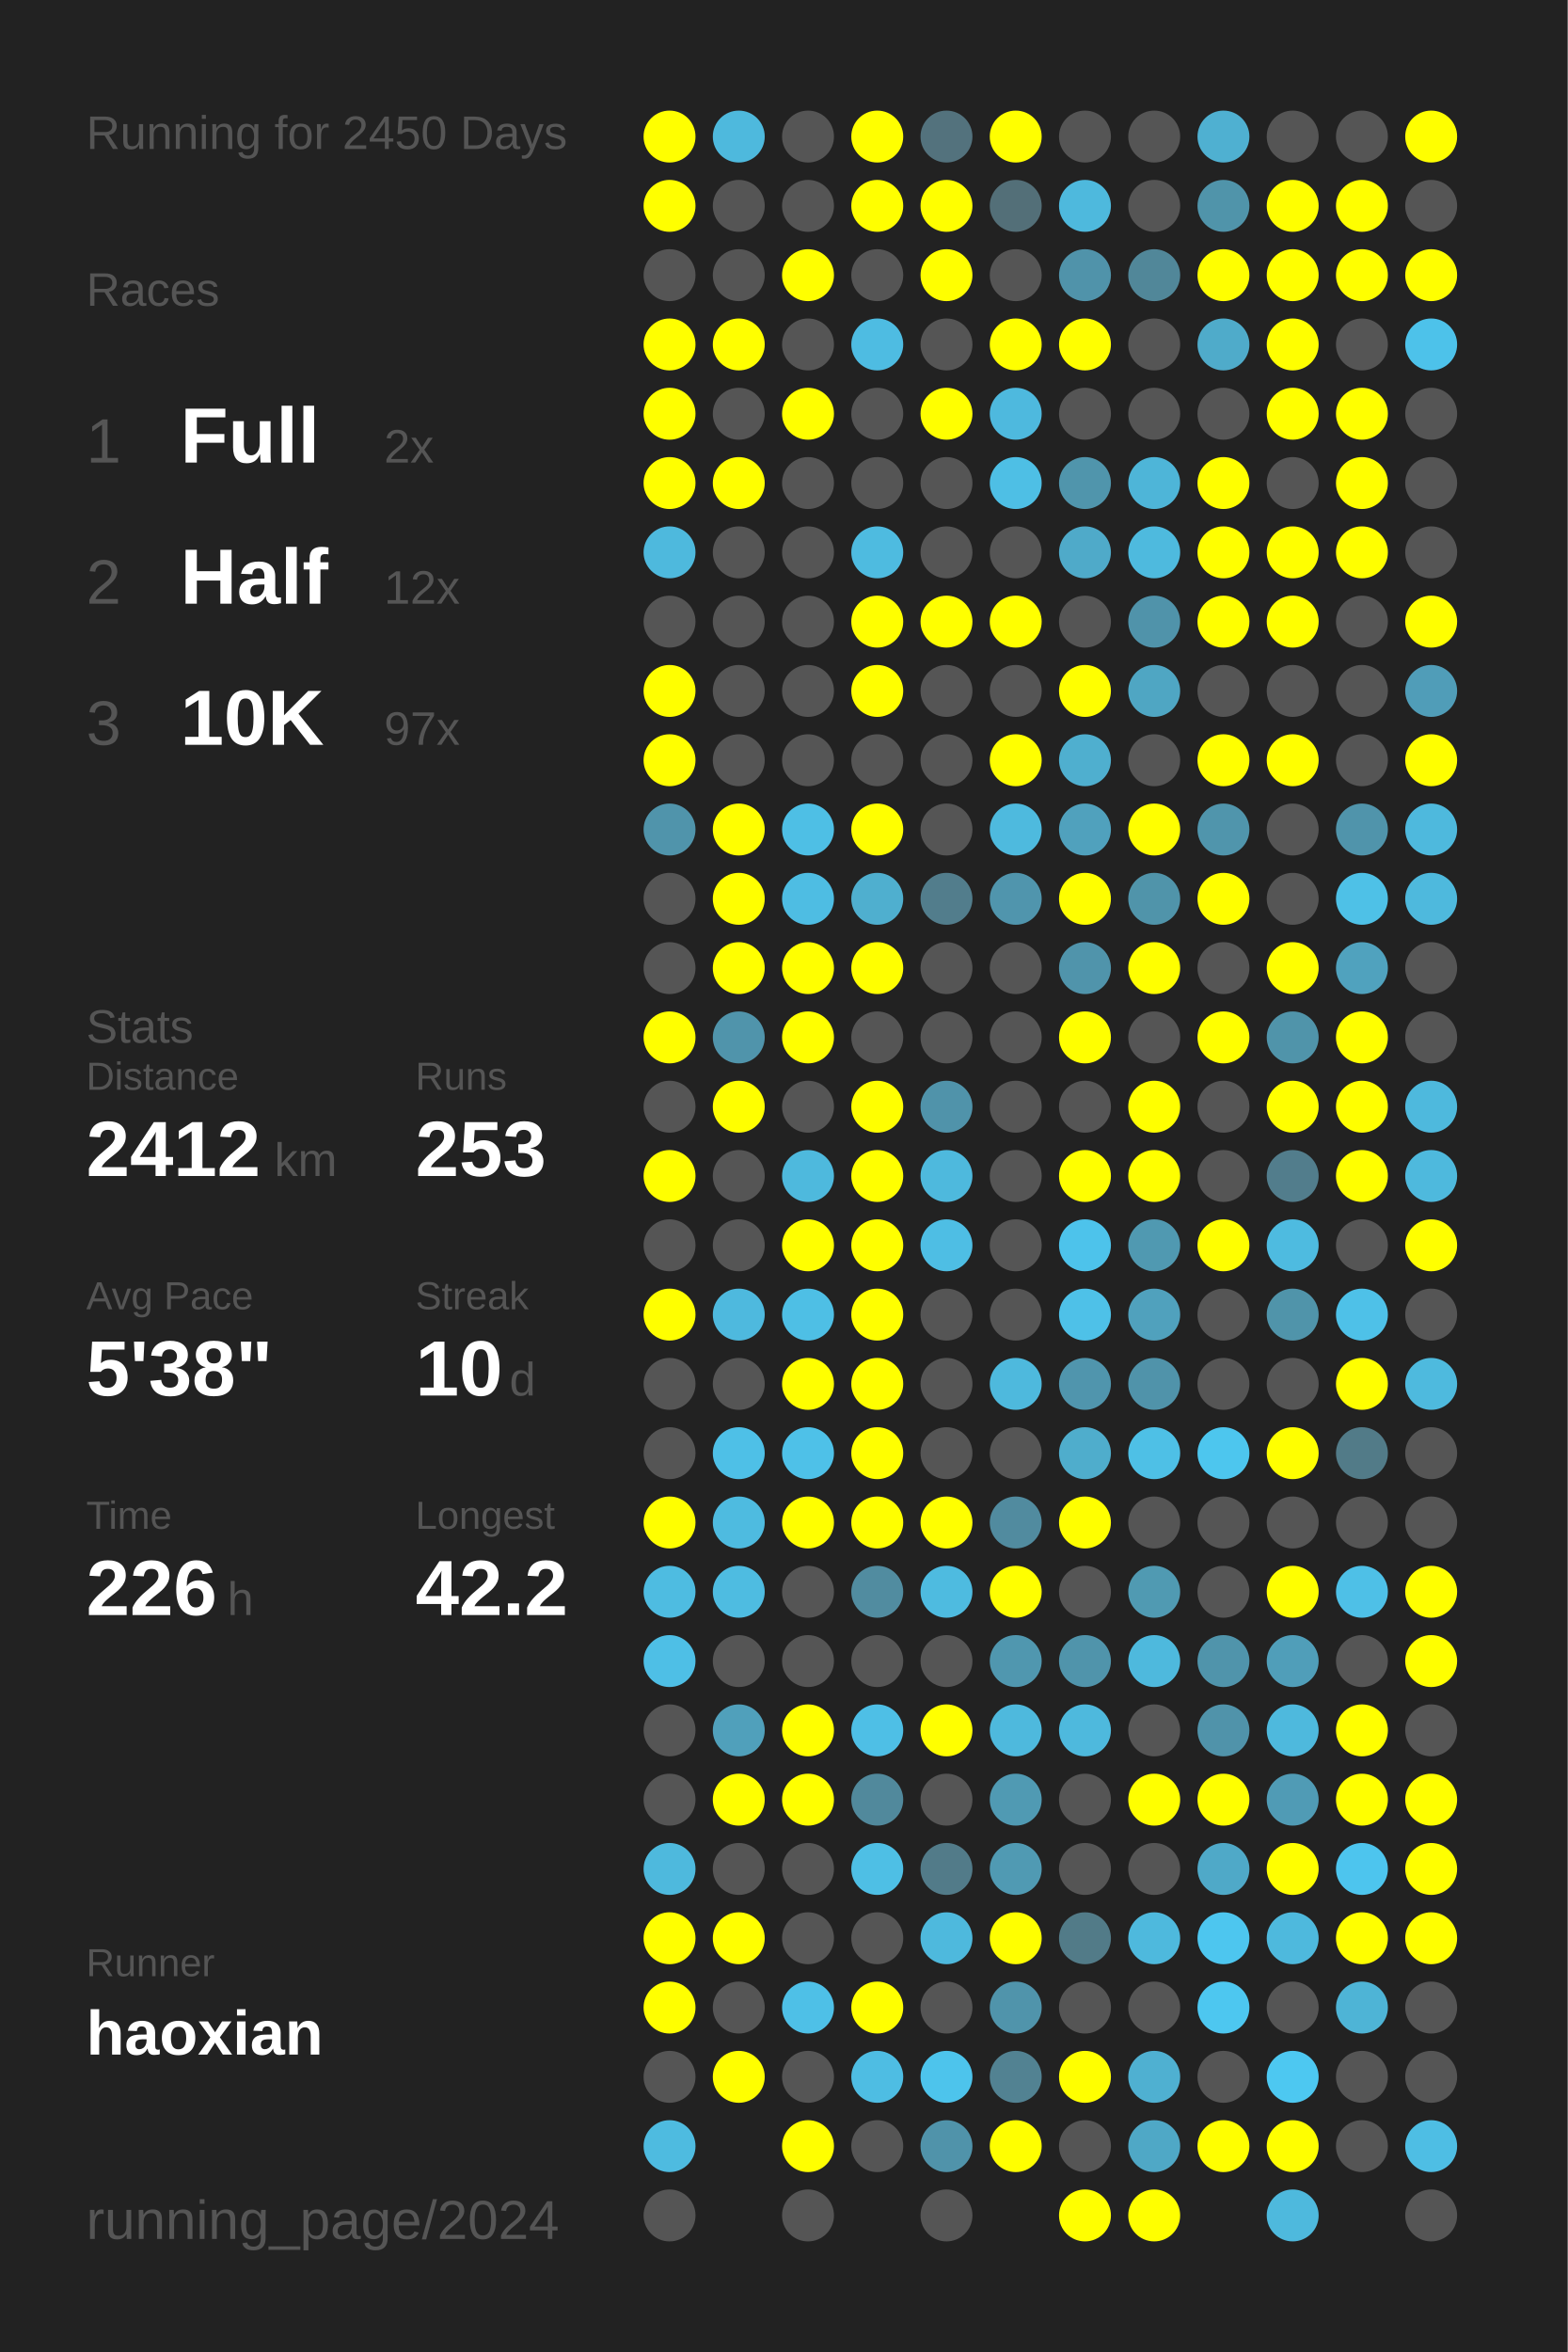
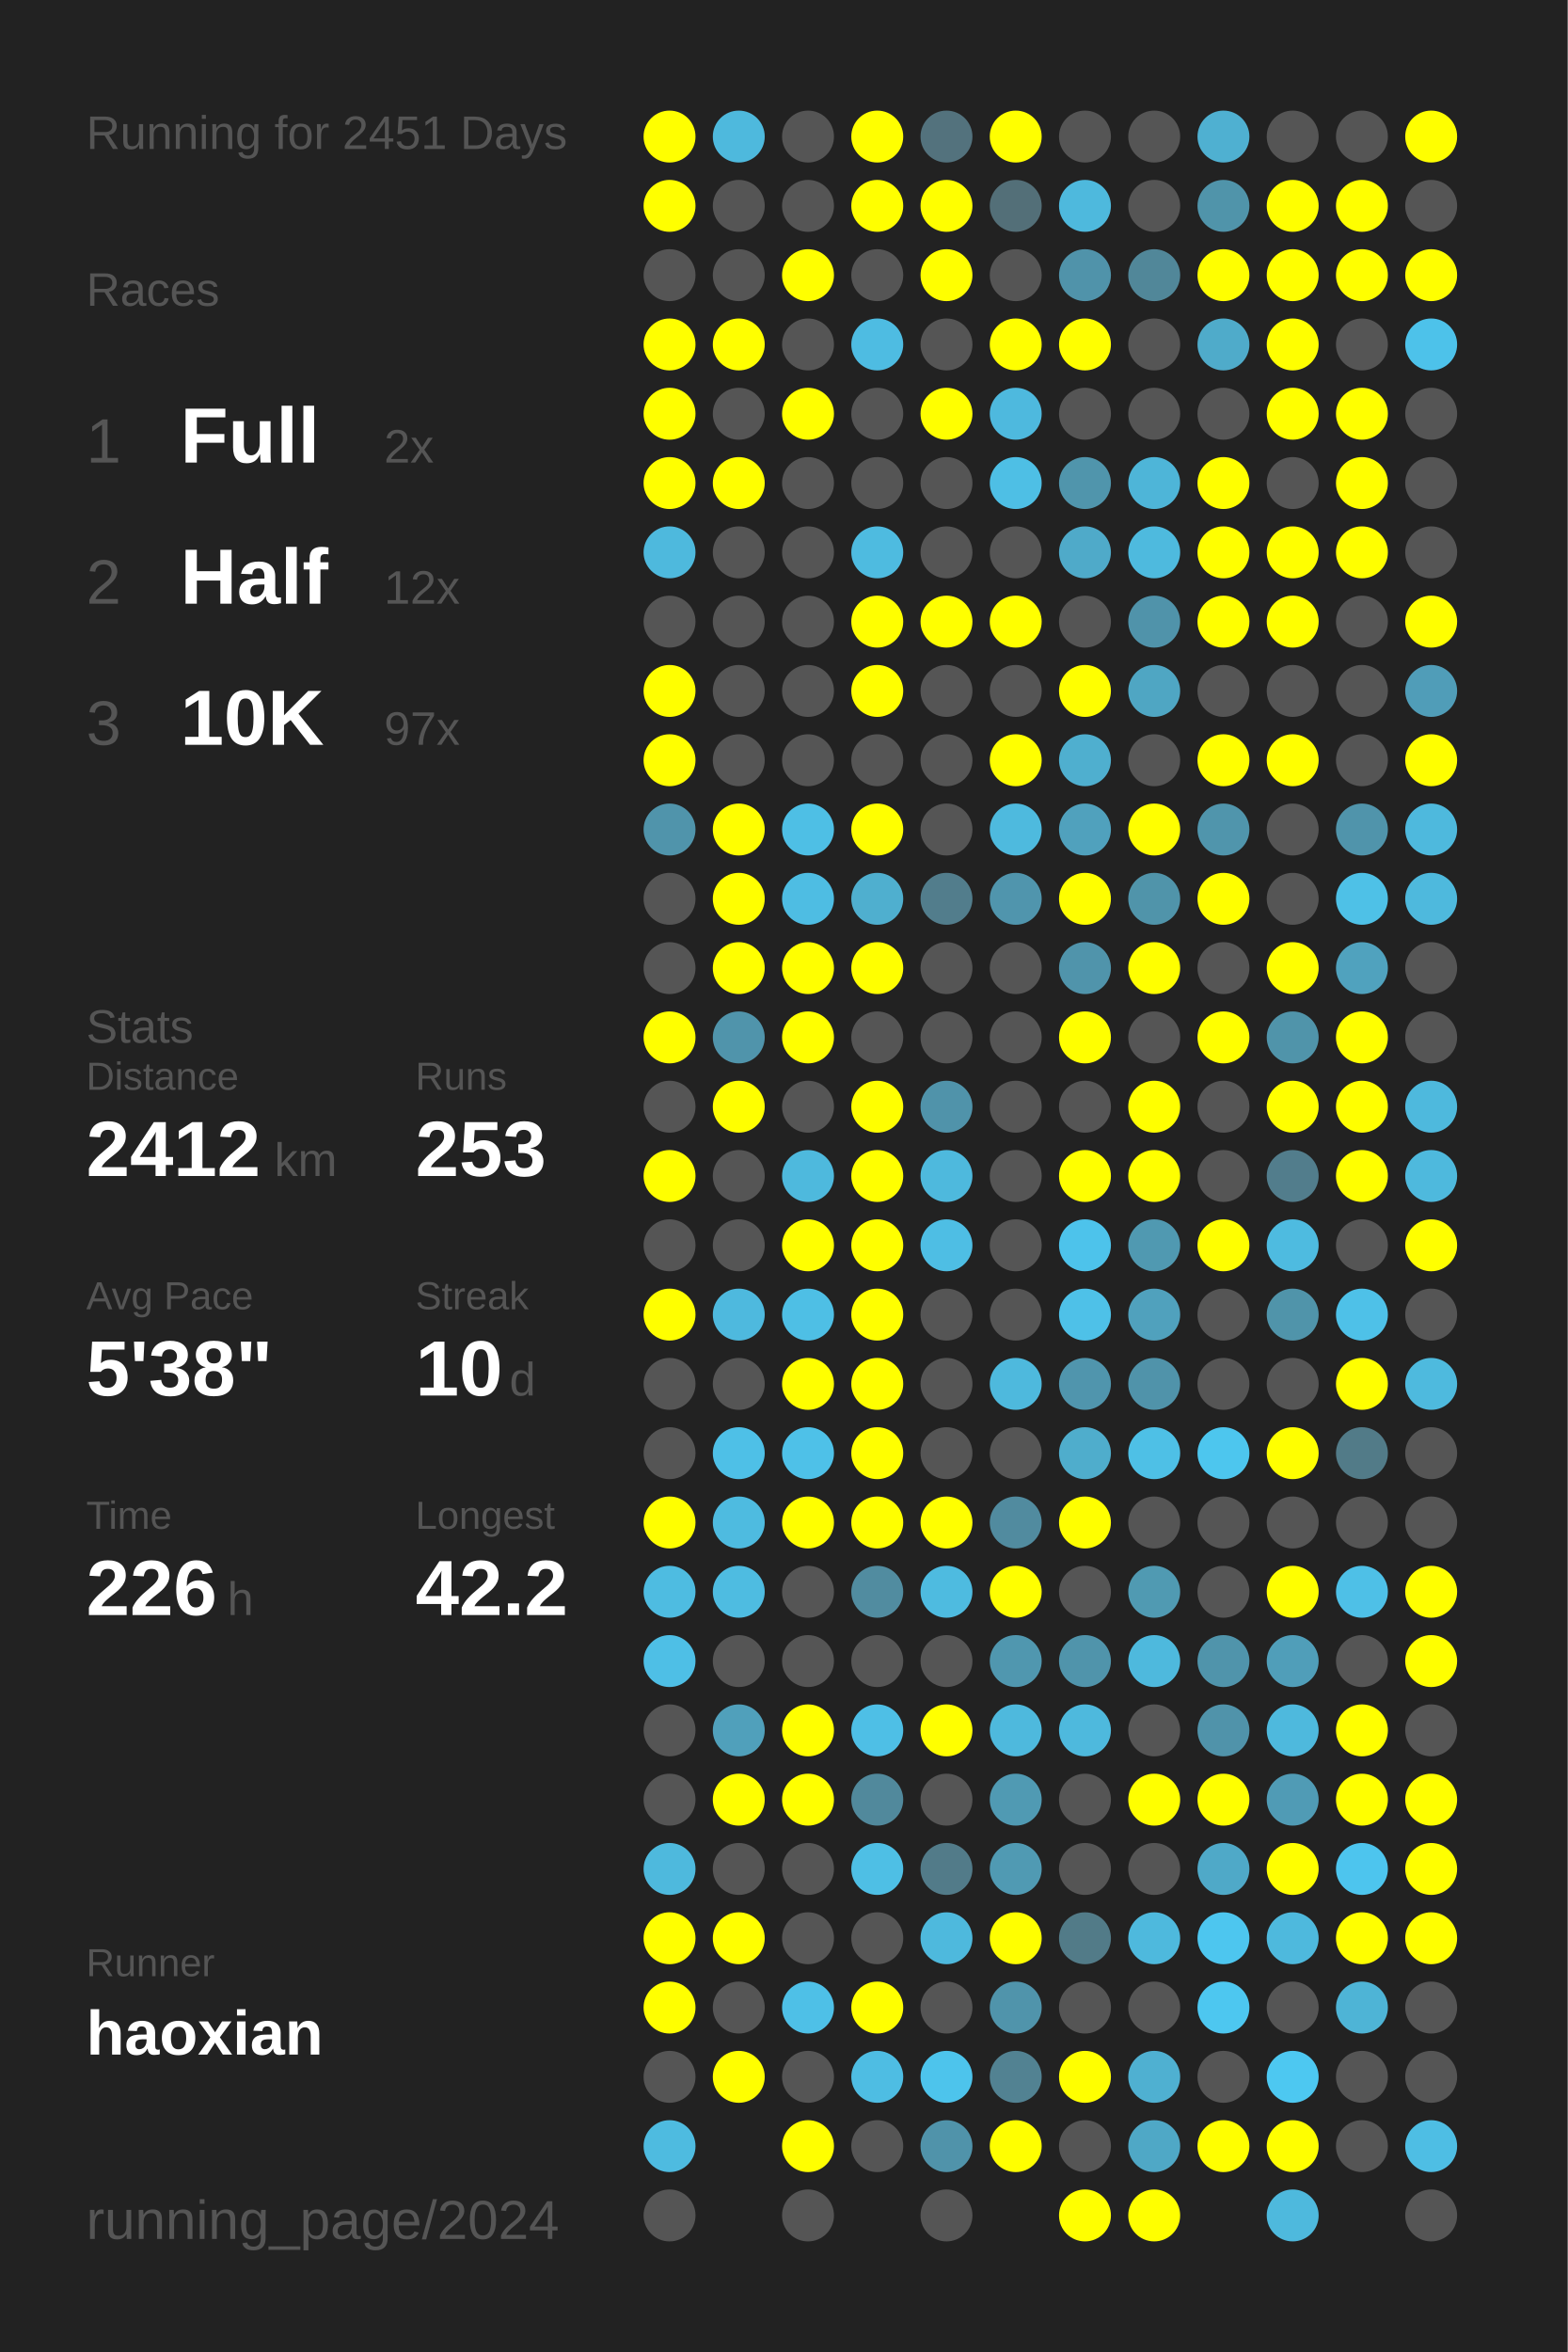
<svg xmlns="http://www.w3.org/2000/svg" baseProfile="full" height="300mm" version="1.1" viewBox="0,0,200,300" width="200mm">
  <defs />
  <rect fill="#222222" height="300" width="200" x="0" y="0" />
-   <text fill="#555555" style="font-size:6px; font-family:Arial;" x="11" y="19">Running for 2450 Days</text>
+   <text fill="#555555" style="font-size:6px; font-family:Arial;" x="11" y="19">Running for 2451 Days</text>
  <text fill="#555555" style="font-size:6px; font-family:Arial;" x="11" y="39">Races</text>
  <text fill="#555555" style="font-size:8px; font-family:Arial;" x="11" y="59">1</text>
  <text fill="#FFFFFF" style="font-size:10px; font-family:Arial; font-weight:bold;" x="23" y="59">Full</text>
  <text fill="#555555" style="font-size:6px; font-family:Arial;" x="49" y="59">2x</text>
  <text fill="#555555" style="font-size:8px; font-family:Arial;" x="11" y="77">2</text>
  <text fill="#FFFFFF" style="font-size:10px; font-family:Arial; font-weight:bold;" x="23" y="77">Half</text>
  <text fill="#555555" style="font-size:6px; font-family:Arial;" x="49" y="77">12x</text>
  <text fill="#555555" style="font-size:8px; font-family:Arial;" x="11" y="95">3</text>
  <text fill="#FFFFFF" style="font-size:10px; font-family:Arial; font-weight:bold;" x="23" y="95">10K</text>
  <text fill="#555555" style="font-size:6px; font-family:Arial;" x="49" y="95">97x</text>
  <text fill="#555555" style="font-size:6px; font-family:Arial;" x="11" y="133">Stats</text>
  <text fill="#555555" style="font-size:5px; font-family:Arial;" x="11" y="139">Distance</text>
  <text fill="#FFFFFF" style="font-size:10px; font-family:Arial; font-weight:bold;" x="11" y="150">2412</text>
  <text fill="#555555" style="font-size:6px; font-family:Arial;" x="35" y="150">km</text>
  <text fill="#555555" style="font-size:5px; font-family:Arial;" x="53" y="139">Runs</text>
  <text fill="#FFFFFF" style="font-size:10px; font-family:Arial; font-weight:bold;" x="53" y="150">253</text>
  <text fill="#555555" style="font-size:5px; font-family:Arial;" x="11" y="167">Avg Pace</text>
  <text fill="#FFFFFF" style="font-size:10px; font-family:Arial; font-weight:bold;" x="11" y="178">5'38"</text>
  <text fill="#555555" style="font-size:5px; font-family:Arial;" x="53" y="167">Streak</text>
  <text fill="#FFFFFF" style="font-size:10px; font-family:Arial; font-weight:bold;" x="53" y="178">10</text>
  <text fill="#555555" style="font-size:6px; font-family:Arial;" x="65" y="178">d</text>
  <text fill="#555555" style="font-size:5px; font-family:Arial;" x="11" y="195">Time</text>
  <text fill="#FFFFFF" style="font-size:10px; font-family:Arial; font-weight:bold;" x="11" y="206">226</text>
  <text fill="#555555" style="font-size:6px; font-family:Arial;" x="29" y="206">h</text>
  <text fill="#555555" style="font-size:5px; font-family:Arial;" x="53" y="195">Longest</text>
  <text fill="#FFFFFF" style="font-size:10px; font-family:Arial; font-weight:bold;" x="53" y="206">42.2</text>
  <text fill="#555555" style="font-size:5px; font-family:Arial;" x="11" y="252.065">Runner</text>
  <text fill="#FFFFFF" style="font-size:8px; font-family:Arial; font-weight:bold;" x="11" y="262.065">haoxian</text>
  <text fill="#555555" style="font-size:7px; font-family:Arial;" x="11" y="285.581">running_page/2024</text>
  <circle cx="85.417" cy="17.419" fill="#FFFF00" r="3.312" />
  <circle cx="85.417" cy="26.258" fill="#FFFF00" r="3.312" />
  <circle cx="85.417" cy="35.097" fill="#555555" r="3.312" />
  <circle cx="85.417" cy="43.935" fill="#FFFF00" r="3.312" />
  <circle cx="85.417" cy="52.774" fill="#FFFF00" r="3.312" />
  <circle cx="85.417" cy="61.613" fill="#FFFF00" r="3.312" />
  <circle cx="85.417" cy="70.452" fill="#4eb9dd" r="3.312" />
  <circle cx="85.417" cy="79.29" fill="#555555" r="3.312" />
  <circle cx="85.417" cy="88.129" fill="#FFFF00" r="3.312" />
  <circle cx="85.417" cy="96.968" fill="#FFFF00" r="3.312" />
  <circle cx="85.417" cy="105.806" fill="#5094ab" r="3.312" />
  <circle cx="85.417" cy="114.645" fill="#555555" r="3.312" />
  <circle cx="85.417" cy="123.484" fill="#555555" r="3.312" />
  <circle cx="85.417" cy="132.323" fill="#FFFF00" r="3.312" />
  <circle cx="85.417" cy="141.161" fill="#555555" r="3.312" />
  <circle cx="85.417" cy="150" fill="#FFFF00" r="3.312" />
  <circle cx="85.417" cy="158.839" fill="#555555" r="3.312" />
  <circle cx="85.417" cy="167.677" fill="#FFFF00" r="3.312" />
  <circle cx="85.417" cy="176.516" fill="#555555" r="3.312" />
  <circle cx="85.417" cy="185.355" fill="#555555" r="3.312" />
  <circle cx="85.417" cy="194.194" fill="#FFFF00" r="3.312" />
  <circle cx="85.417" cy="203.032" fill="#4ebce1" r="3.312" />
  <circle cx="85.417" cy="211.871" fill="#4ebfe6" r="3.312" />
  <circle cx="85.417" cy="220.71" fill="#555555" r="3.312" />
  <circle cx="85.417" cy="229.548" fill="#555555" r="3.312" />
  <circle cx="85.417" cy="238.387" fill="#4eb9dd" r="3.312" />
  <circle cx="85.417" cy="247.226" fill="#FFFF00" r="3.312" />
  <circle cx="85.417" cy="256.065" fill="#FFFF00" r="3.312" />
  <circle cx="85.417" cy="264.903" fill="#555555" r="3.312" />
  <circle cx="85.417" cy="273.742" fill="#4ebbe0" r="3.312" />
  <circle cx="85.417" cy="282.581" fill="#555555" r="3.312" />
  <circle cx="94.25" cy="17.419" fill="#4eb9dd" r="3.312" />
  <circle cx="94.25" cy="26.258" fill="#555555" r="3.312" />
  <circle cx="94.25" cy="35.097" fill="#555555" r="3.312" />
  <circle cx="94.25" cy="43.935" fill="#FFFF00" r="3.312" />
  <circle cx="94.25" cy="52.774" fill="#555555" r="3.312" />
  <circle cx="94.25" cy="61.613" fill="#FFFF00" r="3.312" />
  <circle cx="94.25" cy="70.452" fill="#555555" r="3.312" />
  <circle cx="94.25" cy="79.29" fill="#555555" r="3.312" />
  <circle cx="94.25" cy="88.129" fill="#555555" r="3.312" />
  <circle cx="94.25" cy="96.968" fill="#555555" r="3.312" />
  <circle cx="94.25" cy="105.806" fill="#FFFF00" r="3.312" />
  <circle cx="94.25" cy="114.645" fill="#FFFF00" r="3.312" />
  <circle cx="94.25" cy="123.484" fill="#FFFF00" r="3.312" />
  <circle cx="94.25" cy="132.323" fill="#5094ab" r="3.312" />
  <circle cx="94.25" cy="141.161" fill="#FFFF00" r="3.312" />
  <circle cx="94.25" cy="150" fill="#555555" r="3.312" />
  <circle cx="94.25" cy="158.839" fill="#555555" r="3.312" />
  <circle cx="94.25" cy="167.677" fill="#4eb9de" r="3.312" />
  <circle cx="94.25" cy="176.516" fill="#555555" r="3.312" />
  <circle cx="94.25" cy="185.355" fill="#4ec0e7" r="3.312" />
  <circle cx="94.25" cy="194.194" fill="#4ebbe0" r="3.312" />
  <circle cx="94.25" cy="203.032" fill="#4ebce1" r="3.312" />
  <circle cx="94.25" cy="211.871" fill="#555555" r="3.312" />
  <circle cx="94.25" cy="220.71" fill="#50a0bb" r="3.312" />
  <circle cx="94.25" cy="229.548" fill="#FFFF00" r="3.312" />
  <circle cx="94.25" cy="238.387" fill="#555555" r="3.312" />
  <circle cx="94.25" cy="247.226" fill="#FFFF00" r="3.312" />
  <circle cx="94.25" cy="256.065" fill="#555555" r="3.312" />
  <circle cx="94.25" cy="264.903" fill="#FFFF00" r="3.312" />
  <circle cx="103.083" cy="17.419" fill="#555555" r="3.312" />
  <circle cx="103.083" cy="26.258" fill="#555555" r="3.312" />
  <circle cx="103.083" cy="35.097" fill="#FFFF00" r="3.312" />
  <circle cx="103.083" cy="43.935" fill="#555555" r="3.312" />
  <circle cx="103.083" cy="52.774" fill="#FFFF00" r="3.312" />
  <circle cx="103.083" cy="61.613" fill="#555555" r="3.312" />
  <circle cx="103.083" cy="70.452" fill="#555555" r="3.312" />
  <circle cx="103.083" cy="79.29" fill="#555555" r="3.312" />
  <circle cx="103.083" cy="88.129" fill="#555555" r="3.312" />
  <circle cx="103.083" cy="96.968" fill="#555555" r="3.312" />
  <circle cx="103.083" cy="105.806" fill="#4ebfe5" r="3.312" />
  <circle cx="103.083" cy="114.645" fill="#4ebde3" r="3.312" />
  <circle cx="103.083" cy="123.484" fill="#FFFF00" r="3.312" />
  <circle cx="103.083" cy="132.323" fill="#FFFF00" r="3.312" />
  <circle cx="103.083" cy="141.161" fill="#555555" r="3.312" />
  <circle cx="103.083" cy="150" fill="#4eb9dd" r="3.312" />
  <circle cx="103.083" cy="158.839" fill="#FFFF00" r="3.312" />
  <circle cx="103.083" cy="167.677" fill="#4ebfe5" r="3.312" />
  <circle cx="103.083" cy="176.516" fill="#FFFF00" r="3.312" />
  <circle cx="103.083" cy="185.355" fill="#4ec1e8" r="3.312" />
  <circle cx="103.083" cy="194.194" fill="#FFFF00" r="3.312" />
  <circle cx="103.083" cy="203.032" fill="#555555" r="3.312" />
  <circle cx="103.083" cy="211.871" fill="#555555" r="3.312" />
  <circle cx="103.083" cy="220.71" fill="#FFFF00" r="3.312" />
  <circle cx="103.083" cy="229.548" fill="#FFFF00" r="3.312" />
  <circle cx="103.083" cy="238.387" fill="#555555" r="3.312" />
  <circle cx="103.083" cy="247.226" fill="#555555" r="3.312" />
  <circle cx="103.083" cy="256.065" fill="#4ec0e7" r="3.312" />
  <circle cx="103.083" cy="264.903" fill="#555555" r="3.312" />
  <circle cx="103.083" cy="273.742" fill="#FFFF00" r="3.312" />
  <circle cx="103.083" cy="282.581" fill="#555555" r="3.312" />
  <circle cx="111.917" cy="17.419" fill="#FFFF00" r="3.312" />
  <circle cx="111.917" cy="26.258" fill="#FFFF00" r="3.312" />
  <circle cx="111.917" cy="35.097" fill="#555555" r="3.312" />
  <circle cx="111.917" cy="43.935" fill="#4ebce2" r="3.312" />
  <circle cx="111.917" cy="52.774" fill="#555555" r="3.312" />
  <circle cx="111.917" cy="61.613" fill="#555555" r="3.312" />
  <circle cx="111.917" cy="70.452" fill="#4ebbe0" r="3.312" />
  <circle cx="111.917" cy="79.29" fill="#FFFF00" r="3.312" />
  <circle cx="111.917" cy="88.129" fill="#FFFF00" r="3.312" />
  <circle cx="111.917" cy="96.968" fill="#555555" r="3.312" />
  <circle cx="111.917" cy="105.806" fill="#FFFF00" r="3.312" />
  <circle cx="111.917" cy="114.645" fill="#4fafcf" r="3.312" />
  <circle cx="111.917" cy="123.484" fill="#FFFF00" r="3.312" />
  <circle cx="111.917" cy="132.323" fill="#555555" r="3.312" />
  <circle cx="111.917" cy="141.161" fill="#FFFF00" r="3.312" />
  <circle cx="111.917" cy="150" fill="#FFFF00" r="3.312" />
  <circle cx="111.917" cy="158.839" fill="#FFFF00" r="3.312" />
  <circle cx="111.917" cy="167.677" fill="#FFFF00" r="3.312" />
  <circle cx="111.917" cy="176.516" fill="#FFFF00" r="3.312" />
  <circle cx="111.917" cy="185.355" fill="#FFFF00" r="3.312" />
  <circle cx="111.917" cy="194.194" fill="#FFFF00" r="3.312" />
  <circle cx="111.917" cy="203.032" fill="#518ca0" r="3.312" />
  <circle cx="111.917" cy="211.871" fill="#555555" r="3.312" />
  <circle cx="111.917" cy="220.71" fill="#4ebfe6" r="3.312" />
  <circle cx="111.917" cy="229.548" fill="#51899c" r="3.312" />
  <circle cx="111.917" cy="238.387" fill="#4ebfe5" r="3.312" />
  <circle cx="111.917" cy="247.226" fill="#555555" r="3.312" />
  <circle cx="111.917" cy="256.065" fill="#FFFF00" r="3.312" />
  <circle cx="111.917" cy="264.903" fill="#4ebde3" r="3.312" />
  <circle cx="111.917" cy="273.742" fill="#555555" r="3.312" />
  <circle cx="120.75" cy="17.419" fill="#53727d" r="3.312" />
  <circle cx="120.75" cy="26.258" fill="#FFFF00" r="3.312" />
  <circle cx="120.75" cy="35.097" fill="#FFFF00" r="3.312" />
  <circle cx="120.75" cy="43.935" fill="#555555" r="3.312" />
  <circle cx="120.75" cy="52.774" fill="#FFFF00" r="3.312" />
  <circle cx="120.75" cy="61.613" fill="#555555" r="3.312" />
  <circle cx="120.75" cy="70.452" fill="#555555" r="3.312" />
  <circle cx="120.75" cy="79.29" fill="#FFFF00" r="3.312" />
  <circle cx="120.75" cy="88.129" fill="#555555" r="3.312" />
  <circle cx="120.75" cy="96.968" fill="#555555" r="3.312" />
  <circle cx="120.75" cy="105.806" fill="#555555" r="3.312" />
  <circle cx="120.75" cy="114.645" fill="#527d8c" r="3.312" />
  <circle cx="120.75" cy="123.484" fill="#555555" r="3.312" />
  <circle cx="120.75" cy="132.323" fill="#555555" r="3.312" />
  <circle cx="120.75" cy="141.161" fill="#5093aa" r="3.312" />
  <circle cx="120.75" cy="150" fill="#4eb9dd" r="3.312" />
  <circle cx="120.75" cy="158.839" fill="#4ebee4" r="3.312" />
  <circle cx="120.75" cy="167.677" fill="#555555" r="3.312" />
  <circle cx="120.75" cy="176.516" fill="#555555" r="3.312" />
  <circle cx="120.75" cy="185.355" fill="#555555" r="3.312" />
  <circle cx="120.75" cy="194.194" fill="#FFFF00" r="3.312" />
  <circle cx="120.75" cy="203.032" fill="#4ebbe0" r="3.312" />
  <circle cx="120.75" cy="211.871" fill="#555555" r="3.312" />
  <circle cx="120.75" cy="220.71" fill="#FFFF00" r="3.312" />
  <circle cx="120.75" cy="229.548" fill="#555555" r="3.312" />
  <circle cx="120.75" cy="238.387" fill="#527b89" r="3.312" />
  <circle cx="120.75" cy="247.226" fill="#4eb9dd" r="3.312" />
  <circle cx="120.75" cy="256.065" fill="#555555" r="3.312" />
  <circle cx="120.75" cy="264.903" fill="#4dc4ec" r="3.312" />
  <circle cx="120.75" cy="273.742" fill="#5093aa" r="3.312" />
  <circle cx="120.75" cy="282.581" fill="#555555" r="3.312" />
  <circle cx="129.583" cy="17.419" fill="#FFFF00" r="3.312" />
  <circle cx="129.583" cy="26.258" fill="#536f78" r="3.312" />
  <circle cx="129.583" cy="35.097" fill="#555555" r="3.312" />
  <circle cx="129.583" cy="43.935" fill="#FFFF00" r="3.312" />
  <circle cx="129.583" cy="52.774" fill="#4eb9de" r="3.312" />
  <circle cx="129.583" cy="61.613" fill="#4ebfe5" r="3.312" />
  <circle cx="129.583" cy="70.452" fill="#555555" r="3.312" />
  <circle cx="129.583" cy="79.29" fill="#FFFF00" r="3.312" />
  <circle cx="129.583" cy="88.129" fill="#555555" r="3.312" />
  <circle cx="129.583" cy="96.968" fill="#FFFF00" r="3.312" />
  <circle cx="129.583" cy="105.806" fill="#4ebade" r="3.312" />
  <circle cx="129.583" cy="114.645" fill="#5095ad" r="3.312" />
  <circle cx="129.583" cy="123.484" fill="#555555" r="3.312" />
  <circle cx="129.583" cy="132.323" fill="#555555" r="3.312" />
  <circle cx="129.583" cy="141.161" fill="#555555" r="3.312" />
  <circle cx="129.583" cy="150" fill="#555555" r="3.312" />
  <circle cx="129.583" cy="158.839" fill="#555555" r="3.312" />
  <circle cx="129.583" cy="167.677" fill="#555555" r="3.312" />
  <circle cx="129.583" cy="176.516" fill="#4eb9dd" r="3.312" />
  <circle cx="129.583" cy="185.355" fill="#555555" r="3.312" />
  <circle cx="129.583" cy="194.194" fill="#518b9f" r="3.312" />
  <circle cx="129.583" cy="203.032" fill="#FFFF00" r="3.312" />
  <circle cx="129.583" cy="211.871" fill="#5097af" r="3.312" />
  <circle cx="129.583" cy="220.71" fill="#4eb9dd" r="3.312" />
  <circle cx="129.583" cy="229.548" fill="#509ab3" r="3.312" />
  <circle cx="129.583" cy="238.387" fill="#509ab3" r="3.312" />
  <circle cx="129.583" cy="247.226" fill="#FFFF00" r="3.312" />
  <circle cx="129.583" cy="256.065" fill="#5094ab" r="3.312" />
  <circle cx="129.583" cy="264.903" fill="#528292" r="3.312" />
  <circle cx="129.583" cy="273.742" fill="#FFFF00" r="3.312" />
  <circle cx="138.417" cy="17.419" fill="#555555" r="3.312" />
  <circle cx="138.417" cy="26.258" fill="#4eb9dd" r="3.312" />
  <circle cx="138.417" cy="35.097" fill="#5093aa" r="3.312" />
  <circle cx="138.417" cy="43.935" fill="#FFFF00" r="3.312" />
  <circle cx="138.417" cy="52.774" fill="#555555" r="3.312" />
  <circle cx="138.417" cy="61.613" fill="#5095ac" r="3.312" />
  <circle cx="138.417" cy="70.452" fill="#4faac9" r="3.312" />
  <circle cx="138.417" cy="79.29" fill="#555555" r="3.312" />
  <circle cx="138.417" cy="88.129" fill="#FFFF00" r="3.312" />
  <circle cx="138.417" cy="96.968" fill="#4fafcf" r="3.312" />
  <circle cx="138.417" cy="105.806" fill="#50a1bd" r="3.312" />
  <circle cx="138.417" cy="114.645" fill="#FFFF00" r="3.312" />
  <circle cx="138.417" cy="123.484" fill="#5094ab" r="3.312" />
  <circle cx="138.417" cy="132.323" fill="#FFFF00" r="3.312" />
  <circle cx="138.417" cy="141.161" fill="#555555" r="3.312" />
  <circle cx="138.417" cy="150" fill="#FFFF00" r="3.312" />
  <circle cx="138.417" cy="158.839" fill="#4dc3eb" r="3.312" />
  <circle cx="138.417" cy="167.677" fill="#4ec1e8" r="3.312" />
  <circle cx="138.417" cy="176.516" fill="#5095ad" r="3.312" />
  <circle cx="138.417" cy="185.355" fill="#4fadcc" r="3.312" />
  <circle cx="138.417" cy="194.194" fill="#FFFF00" r="3.312" />
  <circle cx="138.417" cy="203.032" fill="#555555" r="3.312" />
  <circle cx="138.417" cy="211.871" fill="#5094ab" r="3.312" />
  <circle cx="138.417" cy="220.71" fill="#4eb9dd" r="3.312" />
  <circle cx="138.417" cy="229.548" fill="#555555" r="3.312" />
  <circle cx="138.417" cy="238.387" fill="#555555" r="3.312" />
  <circle cx="138.417" cy="247.226" fill="#527b88" r="3.312" />
  <circle cx="138.417" cy="256.065" fill="#555555" r="3.312" />
  <circle cx="138.417" cy="264.903" fill="#FFFF00" r="3.312" />
  <circle cx="138.417" cy="273.742" fill="#555555" r="3.312" />
  <circle cx="138.417" cy="282.581" fill="#FFFF00" r="3.312" />
  <circle cx="147.25" cy="17.419" fill="#555555" r="3.312" />
  <circle cx="147.25" cy="26.258" fill="#555555" r="3.312" />
  <circle cx="147.25" cy="35.097" fill="#518799" r="3.312" />
  <circle cx="147.25" cy="43.935" fill="#555555" r="3.312" />
  <circle cx="147.25" cy="52.774" fill="#555555" r="3.312" />
  <circle cx="147.25" cy="61.613" fill="#4eb5d8" r="3.312" />
  <circle cx="147.25" cy="70.452" fill="#4ebade" r="3.312" />
  <circle cx="147.25" cy="79.29" fill="#5093aa" r="3.312" />
  <circle cx="147.25" cy="88.129" fill="#4fa6c3" r="3.312" />
  <circle cx="147.25" cy="96.968" fill="#555555" r="3.312" />
  <circle cx="147.25" cy="105.806" fill="#FFFF00" r="3.312" />
  <circle cx="147.25" cy="114.645" fill="#5094aa" r="3.312" />
  <circle cx="147.25" cy="123.484" fill="#FFFF00" r="3.312" />
  <circle cx="147.25" cy="132.323" fill="#555555" r="3.312" />
  <circle cx="147.25" cy="141.161" fill="#FFFF00" r="3.312" />
  <circle cx="147.25" cy="150" fill="#FFFF00" r="3.312" />
  <circle cx="147.25" cy="158.839" fill="#5099b1" r="3.312" />
  <circle cx="147.25" cy="167.677" fill="#50a1bd" r="3.312" />
  <circle cx="147.25" cy="176.516" fill="#5093aa" r="3.312" />
  <circle cx="147.25" cy="185.355" fill="#4ec0e6" r="3.312" />
  <circle cx="147.25" cy="194.194" fill="#555555" r="3.312" />
  <circle cx="147.25" cy="203.032" fill="#509ab2" r="3.312" />
  <circle cx="147.25" cy="211.871" fill="#4eb9dd" r="3.312" />
  <circle cx="147.25" cy="220.71" fill="#555555" r="3.312" />
  <circle cx="147.25" cy="229.548" fill="#FFFF00" r="3.312" />
  <circle cx="147.25" cy="238.387" fill="#555555" r="3.312" />
  <circle cx="147.25" cy="247.226" fill="#4eb9dd" r="3.312" />
  <circle cx="147.25" cy="256.065" fill="#555555" r="3.312" />
  <circle cx="147.25" cy="264.903" fill="#4fb0d1" r="3.312" />
  <circle cx="147.25" cy="273.742" fill="#4fa8c6" r="3.312" />
  <circle cx="147.25" cy="282.581" fill="#FFFF00" r="3.312" />
  <circle cx="156.083" cy="17.419" fill="#4fb0d1" r="3.312" />
  <circle cx="156.083" cy="26.258" fill="#5094aa" r="3.312" />
  <circle cx="156.083" cy="35.097" fill="#FFFF00" r="3.312" />
  <circle cx="156.083" cy="43.935" fill="#4fabca" r="3.312" />
  <circle cx="156.083" cy="52.774" fill="#555555" r="3.312" />
  <circle cx="156.083" cy="61.613" fill="#FFFF00" r="3.312" />
  <circle cx="156.083" cy="70.452" fill="#FFFF00" r="3.312" />
  <circle cx="156.083" cy="79.29" fill="#FFFF00" r="3.312" />
  <circle cx="156.083" cy="88.129" fill="#555555" r="3.312" />
  <circle cx="156.083" cy="96.968" fill="#FFFF00" r="3.312" />
  <circle cx="156.083" cy="105.806" fill="#5095ac" r="3.312" />
  <circle cx="156.083" cy="114.645" fill="#FFFF00" r="3.312" />
  <circle cx="156.083" cy="123.484" fill="#555555" r="3.312" />
  <circle cx="156.083" cy="132.323" fill="#FFFF00" r="3.312" />
  <circle cx="156.083" cy="141.161" fill="#555555" r="3.312" />
  <circle cx="156.083" cy="150" fill="#555555" r="3.312" />
  <circle cx="156.083" cy="158.839" fill="#FFFF00" r="3.312" />
  <circle cx="156.083" cy="167.677" fill="#555555" r="3.312" />
  <circle cx="156.083" cy="176.516" fill="#555555" r="3.312" />
  <circle cx="156.083" cy="185.355" fill="#4dc6ee" r="3.312" />
  <circle cx="156.083" cy="194.194" fill="#555555" r="3.312" />
  <circle cx="156.083" cy="203.032" fill="#555555" r="3.312" />
  <circle cx="156.083" cy="211.871" fill="#5094ab" r="3.312" />
  <circle cx="156.083" cy="220.71" fill="#5093aa" r="3.312" />
  <circle cx="156.083" cy="229.548" fill="#FFFF00" r="3.312" />
  <circle cx="156.083" cy="238.387" fill="#4fa9c8" r="3.312" />
  <circle cx="156.083" cy="247.226" fill="#4dc6ef" r="3.312" />
  <circle cx="156.083" cy="256.065" fill="#4dc7f0" r="3.312" />
  <circle cx="156.083" cy="264.903" fill="#555555" r="3.312" />
  <circle cx="156.083" cy="273.742" fill="#FFFF00" r="3.312" />
  <circle cx="164.917" cy="17.419" fill="#555555" r="3.312" />
  <circle cx="164.917" cy="26.258" fill="#FFFF00" r="3.312" />
  <circle cx="164.917" cy="35.097" fill="#FFFF00" r="3.312" />
  <circle cx="164.917" cy="43.935" fill="#FFFF00" r="3.312" />
  <circle cx="164.917" cy="52.774" fill="#FFFF00" r="3.312" />
  <circle cx="164.917" cy="61.613" fill="#555555" r="3.312" />
  <circle cx="164.917" cy="70.452" fill="#FFFF00" r="3.312" />
  <circle cx="164.917" cy="79.29" fill="#FFFF00" r="3.312" />
  <circle cx="164.917" cy="88.129" fill="#555555" r="3.312" />
  <circle cx="164.917" cy="96.968" fill="#FFFF00" r="3.312" />
  <circle cx="164.917" cy="105.806" fill="#555555" r="3.312" />
  <circle cx="164.917" cy="114.645" fill="#555555" r="3.312" />
  <circle cx="164.917" cy="123.484" fill="#FFFF00" r="3.312" />
  <circle cx="164.917" cy="132.323" fill="#5094aa" r="3.312" />
  <circle cx="164.917" cy="141.161" fill="#FFFF00" r="3.312" />
  <circle cx="164.917" cy="150" fill="#527d8c" r="3.312" />
  <circle cx="164.917" cy="158.839" fill="#4ebbe0" r="3.312" />
  <circle cx="164.917" cy="167.677" fill="#5094aa" r="3.312" />
  <circle cx="164.917" cy="176.516" fill="#555555" r="3.312" />
  <circle cx="164.917" cy="185.355" fill="#FFFF00" r="3.312" />
  <circle cx="164.917" cy="194.194" fill="#555555" r="3.312" />
  <circle cx="164.917" cy="203.032" fill="#FFFF00" r="3.312" />
  <circle cx="164.917" cy="211.871" fill="#509eb9" r="3.312" />
  <circle cx="164.917" cy="220.71" fill="#4eb9dd" r="3.312" />
  <circle cx="164.917" cy="229.548" fill="#509bb5" r="3.312" />
  <circle cx="164.917" cy="238.387" fill="#FFFF00" r="3.312" />
  <circle cx="164.917" cy="247.226" fill="#4eb9dd" r="3.312" />
  <circle cx="164.917" cy="256.065" fill="#555555" r="3.312" />
  <circle cx="164.917" cy="264.903" fill="#4dc8f1" r="3.312" />
  <circle cx="164.917" cy="273.742" fill="#FFFF00" r="3.312" />
  <circle cx="164.917" cy="282.581" fill="#4eb9dd" r="3.312" />
  <circle cx="173.75" cy="17.419" fill="#555555" r="3.312" />
  <circle cx="173.75" cy="26.258" fill="#FFFF00" r="3.312" />
  <circle cx="173.75" cy="35.097" fill="#FFFF00" r="3.312" />
  <circle cx="173.75" cy="43.935" fill="#555555" r="3.312" />
  <circle cx="173.75" cy="52.774" fill="#FFFF00" r="3.312" />
  <circle cx="173.75" cy="61.613" fill="#FFFF00" r="3.312" />
  <circle cx="173.75" cy="70.452" fill="#FFFF00" r="3.312" />
  <circle cx="173.75" cy="79.29" fill="#555555" r="3.312" />
  <circle cx="173.75" cy="88.129" fill="#555555" r="3.312" />
  <circle cx="173.75" cy="96.968" fill="#555555" r="3.312" />
  <circle cx="173.75" cy="105.806" fill="#5094ab" r="3.312" />
  <circle cx="173.75" cy="114.645" fill="#4ec1e7" r="3.312" />
  <circle cx="173.75" cy="123.484" fill="#50a2be" r="3.312" />
  <circle cx="173.75" cy="132.323" fill="#FFFF00" r="3.312" />
  <circle cx="173.75" cy="141.161" fill="#FFFF00" r="3.312" />
  <circle cx="173.75" cy="150" fill="#FFFF00" r="3.312" />
  <circle cx="173.75" cy="158.839" fill="#555555" r="3.312" />
  <circle cx="173.75" cy="167.677" fill="#4ec1e8" r="3.312" />
  <circle cx="173.75" cy="176.516" fill="#FFFF00" r="3.312" />
  <circle cx="173.75" cy="185.355" fill="#527b88" r="3.312" />
  <circle cx="173.75" cy="194.194" fill="#555555" r="3.312" />
  <circle cx="173.75" cy="203.032" fill="#4ec0e7" r="3.312" />
  <circle cx="173.75" cy="211.871" fill="#555555" r="3.312" />
  <circle cx="173.75" cy="220.71" fill="#FFFF00" r="3.312" />
  <circle cx="173.75" cy="229.548" fill="#FFFF00" r="3.312" />
  <circle cx="173.75" cy="238.387" fill="#4dc5ee" r="3.312" />
  <circle cx="173.75" cy="247.226" fill="#FFFF00" r="3.312" />
  <circle cx="173.75" cy="256.065" fill="#4eb4d6" r="3.312" />
  <circle cx="173.75" cy="264.903" fill="#555555" r="3.312" />
  <circle cx="173.75" cy="273.742" fill="#555555" r="3.312" />
  <circle cx="182.583" cy="17.419" fill="#FFFF00" r="3.312" />
  <circle cx="182.583" cy="26.258" fill="#555555" r="3.312" />
  <circle cx="182.583" cy="35.097" fill="#FFFF00" r="3.312" />
  <circle cx="182.583" cy="43.935" fill="#4dc2ea" r="3.312" />
  <circle cx="182.583" cy="52.774" fill="#555555" r="3.312" />
  <circle cx="182.583" cy="61.613" fill="#555555" r="3.312" />
  <circle cx="182.583" cy="70.452" fill="#555555" r="3.312" />
  <circle cx="182.583" cy="79.29" fill="#FFFF00" r="3.312" />
  <circle cx="182.583" cy="88.129" fill="#509db8" r="3.312" />
  <circle cx="182.583" cy="96.968" fill="#FFFF00" r="3.312" />
  <circle cx="182.583" cy="105.806" fill="#4eb9dd" r="3.312" />
  <circle cx="182.583" cy="114.645" fill="#4eb9dd" r="3.312" />
  <circle cx="182.583" cy="123.484" fill="#555555" r="3.312" />
  <circle cx="182.583" cy="132.323" fill="#555555" r="3.312" />
  <circle cx="182.583" cy="141.161" fill="#4eb9dd" r="3.312" />
  <circle cx="182.583" cy="150" fill="#4eb9dd" r="3.312" />
  <circle cx="182.583" cy="158.839" fill="#FFFF00" r="3.312" />
  <circle cx="182.583" cy="167.677" fill="#555555" r="3.312" />
  <circle cx="182.583" cy="176.516" fill="#4ebade" r="3.312" />
  <circle cx="182.583" cy="185.355" fill="#555555" r="3.312" />
  <circle cx="182.583" cy="194.194" fill="#555555" r="3.312" />
  <circle cx="182.583" cy="203.032" fill="#FFFF00" r="3.312" />
  <circle cx="182.583" cy="211.871" fill="#FFFF00" r="3.312" />
  <circle cx="182.583" cy="220.71" fill="#555555" r="3.312" />
  <circle cx="182.583" cy="229.548" fill="#FFFF00" r="3.312" />
  <circle cx="182.583" cy="238.387" fill="#FFFF00" r="3.312" />
  <circle cx="182.583" cy="247.226" fill="#FFFF00" r="3.312" />
  <circle cx="182.583" cy="256.065" fill="#555555" r="3.312" />
  <circle cx="182.583" cy="264.903" fill="#555555" r="3.312" />
  <circle cx="182.583" cy="273.742" fill="#4ebee4" r="3.312" />
  <circle cx="182.583" cy="282.581" fill="#555555" r="3.312" />
</svg>
